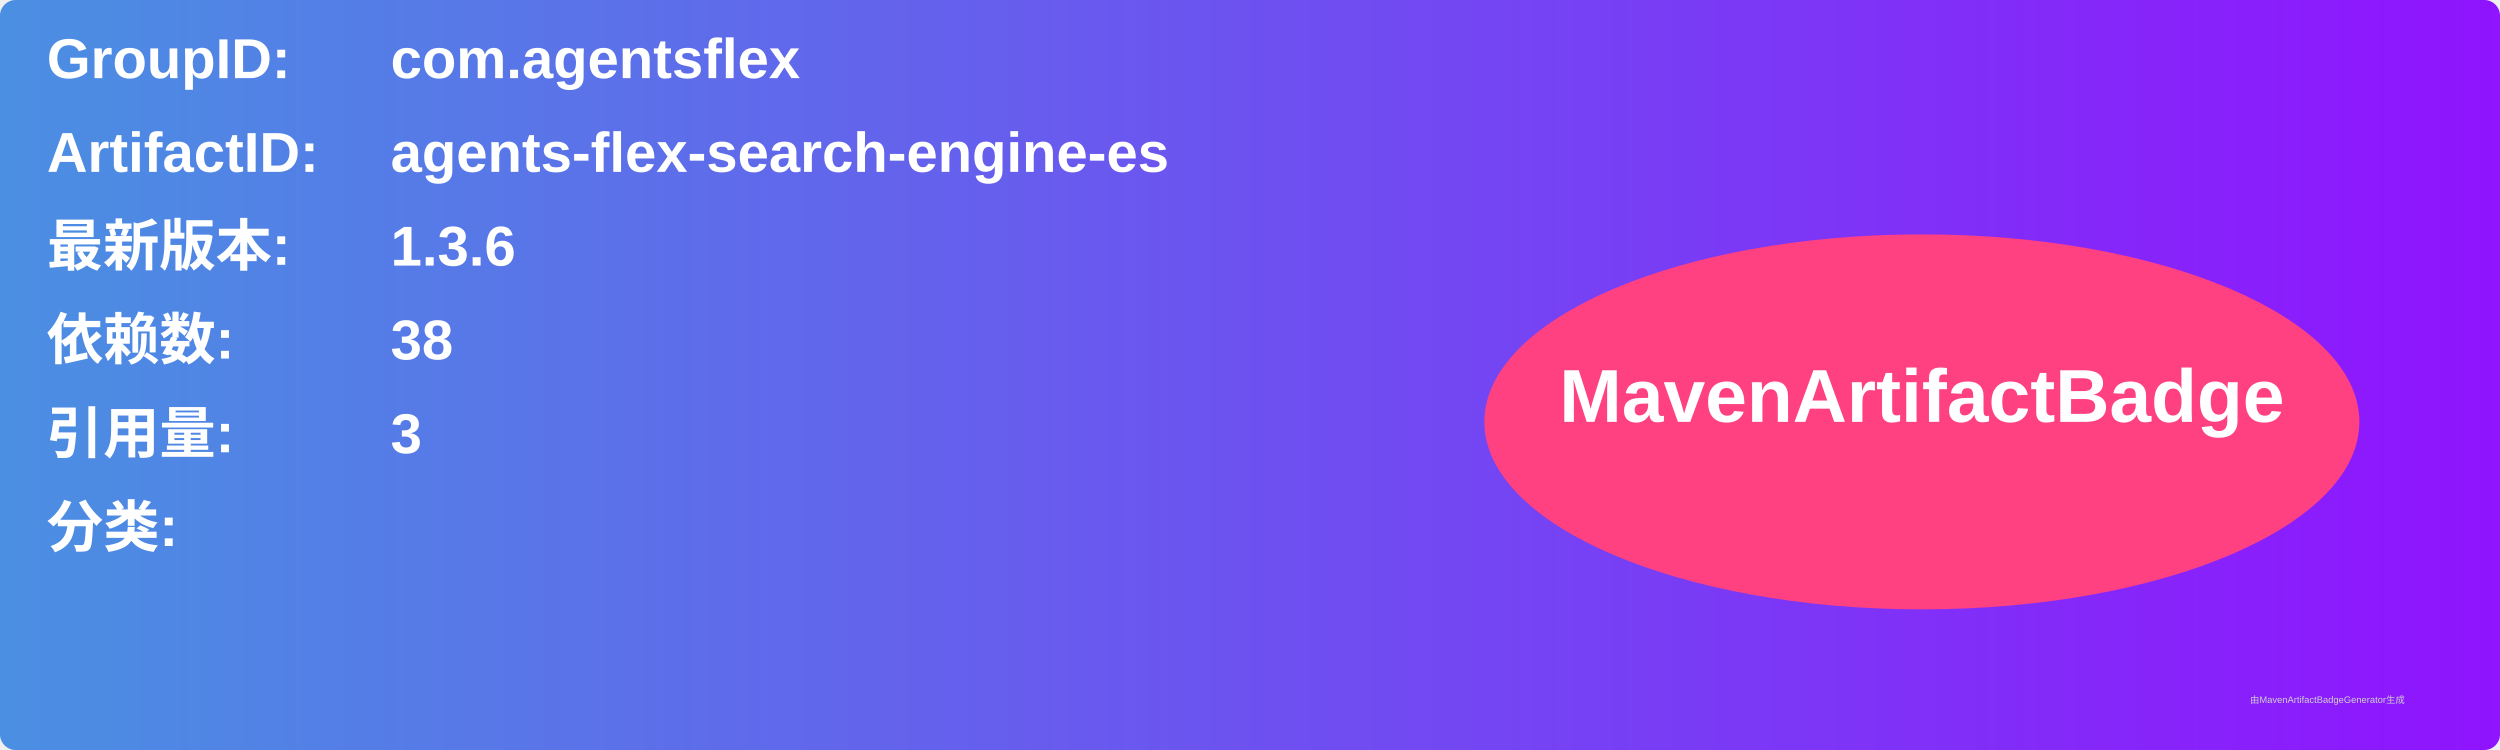
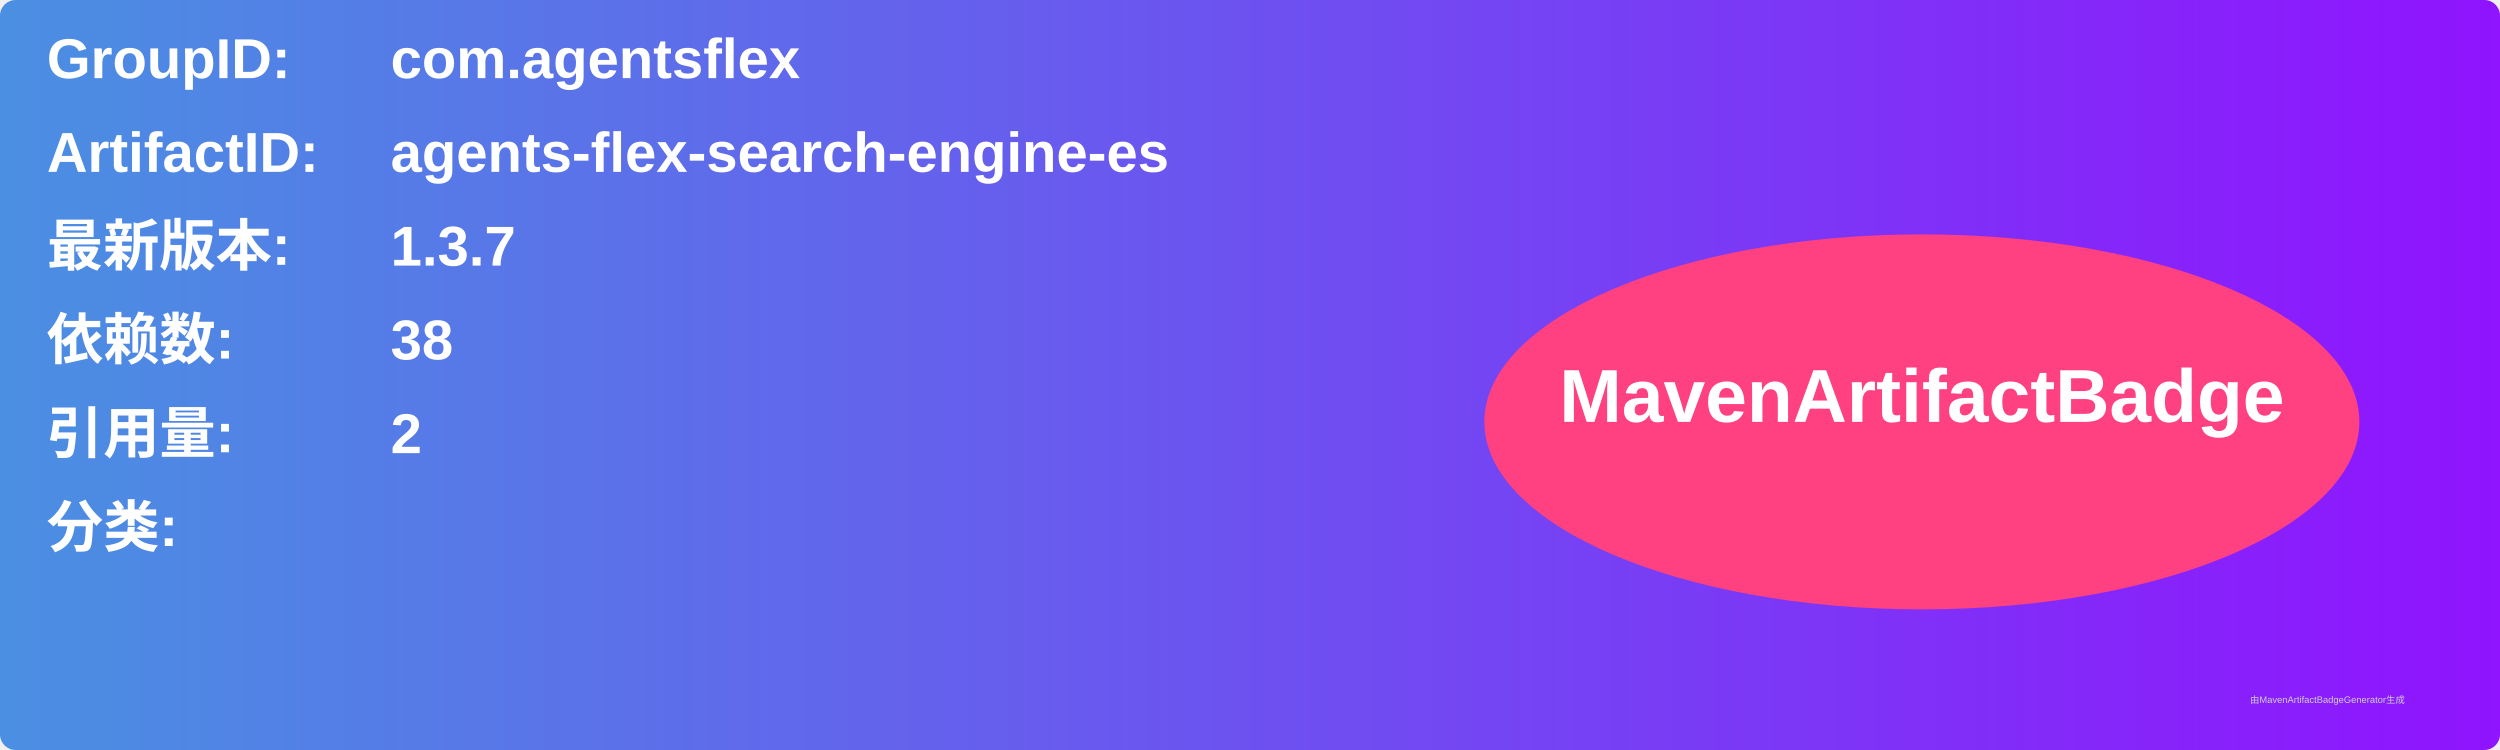
<svg xmlns="http://www.w3.org/2000/svg" width="800" height="240" viewBox="0 0 800 240">
  <linearGradient id="grad" x1="0%" y1="0%" x2="100%" y2="0%">
    <stop offset="0%" stop-color="#4a90e2" />
    <stop offset="100%" stop-color="#9013fe" />
  </linearGradient>
  <rect width="100%" height="100%" rx="5" ry="5" fill="url(#grad)" />
  <g transform="translate(15, 15)">
    <text x="0" y="10" font-family="Arial" font-size="18" fill="white" font-weight="bold" width="260">GroupID:</text>
    <text x="110" y="10" font-family="Arial" font-size="18" fill="white" font-weight="bold" width="460">com.agentsflex</text>
    <text x="0" y="40" font-family="Arial" font-size="18" fill="white" font-weight="bold" width="260">ArtifactID:</text>
    <text x="110" y="40" font-family="Arial" font-size="18" fill="white" font-weight="bold" width="460">agents-flex-search-engine-es</text>
    <text x="0" y="70" font-family="Arial" font-size="18" fill="white" font-weight="bold">最新版本:</text>
    <text x="110" y="70" font-family="Arial" font-size="18" fill="white" font-weight="bold">
-       <tspan font-weight="bold">1.3.6</tspan>
+       <tspan font-weight="bold">1.3.7</tspan>
    </text>
    <text x="0" y="100" font-family="Arial" font-size="18" fill="white" font-weight="bold">依赖数: </text>
    <text x="110" y="100" font-family="Arial" font-size="18" fill="white">
      <tspan font-weight="bold">38</tspan>
    </text>
    <text x="0" y="130" font-family="Arial" font-size="18" fill="white" font-weight="bold">引用量: </text>
    <text x="110" y="130" font-family="Arial" font-size="18" fill="white">
-       <tspan font-weight="bold">3</tspan>
+       <tspan font-weight="bold">2</tspan>
    </text>
    <text x="0" y="160" font-family="Arial" font-size="18" fill="white" font-weight="bold">分类:</text>
    <text x="10" y="190" font-family="Arial" font-size="10" fill="white">
      <tspan font-weight="bold" />
    </text>
    <ellipse cx="600" cy="120" rx="140" ry="60" fill="#ff4081" />
    <text x="600" y="120" text-anchor="middle" font-family="Arial" font-size="24" fill="white" font-weight="bold">MavenArtifactBadge</text>
  </g>
  <text x="720" y="225" font-family="Arial" font-size="3" fill="#d0d0d0">由MavenArtifactBadgeGenerator生成</text>
</svg>
